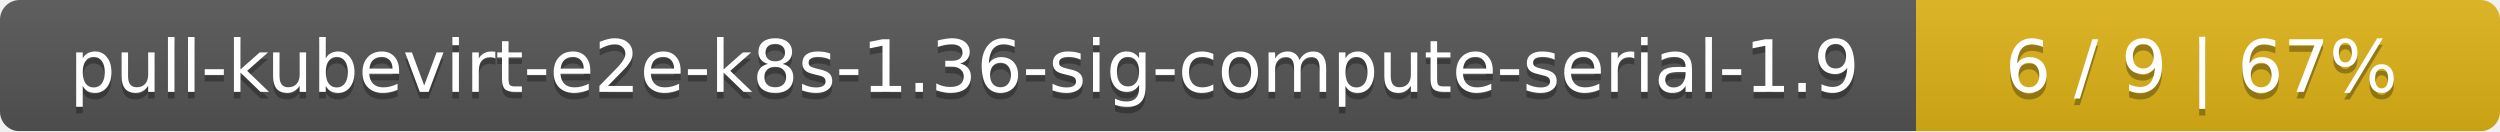
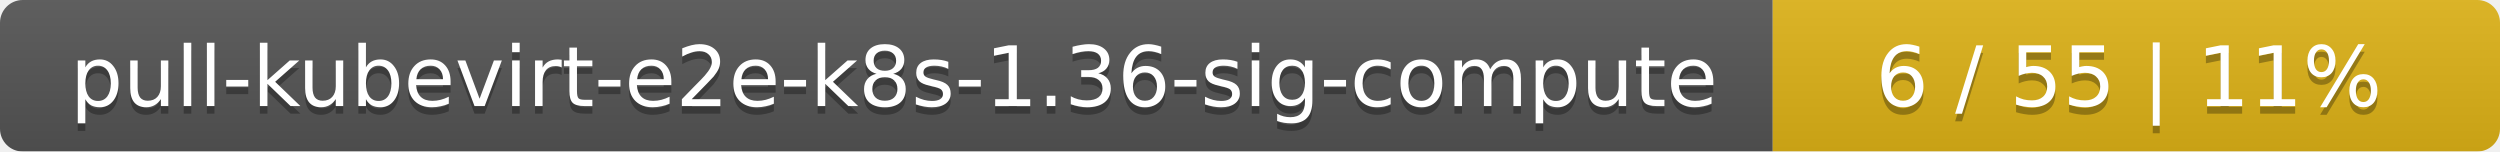
- <svg xmlns="http://www.w3.org/2000/svg" width="381" height="20">
+ <svg xmlns="http://www.w3.org/2000/svg" width="330" height="20">
  <linearGradient id="smooth" x2="0" y2="100%">
    <stop offset="0" stop-color="#bbb" stop-opacity=".1" />
    <stop offset="1" stop-opacity=".1" />
  </linearGradient>
  <mask id="round">
-     <rect width="381" height="20" rx="3" fill="#fff" />
+     <rect width="330" height="20" rx="3" fill="#fff" />
  </mask>
  <g mask="url(#round)">
-     <rect width="292" height="20" fill="#555" />
-     <rect x="292" width="89" height="20" fill="#dfb317" />
-     <rect width="381" height="20" fill="url(#smooth)" />
+     <rect width="234" height="20" fill="#555" />
+     <rect x="234" width="96" height="20" fill="#dfb317" />
+     <rect width="330" height="20" fill="url(#smooth)" />
  </g>
  <g fill="#fff" text-anchor="middle" font-family="DejaVu Sans,Verdana,Geneva,sans-serif" font-size="11">
-     <text x="147" y="15" fill="#010101" fill-opacity=".3">pull-kubevirt-e2e-k8s-1.36-sig-compute-serial-1.9</text>
-     <text x="147" y="14">pull-kubevirt-e2e-k8s-1.36-sig-compute-serial-1.9</text>
-     <text x="335.5" y="15" fill="#010101" fill-opacity=".3">6 / 9    |    67%</text>
-     <text x="335.5" y="14">6 / 9    |    67%</text>
+     <text x="118" y="15" fill="#010101" fill-opacity=".3">pull-kubevirt-e2e-k8s-1.36-sig-compute</text>
+     <text x="118" y="14">pull-kubevirt-e2e-k8s-1.36-sig-compute</text>
+     <text x="281" y="15" fill="#010101" fill-opacity=".3">6 / 55    |    11%</text>
+     <text x="281" y="14">6 / 55    |    11%</text>
  </g>
</svg>
